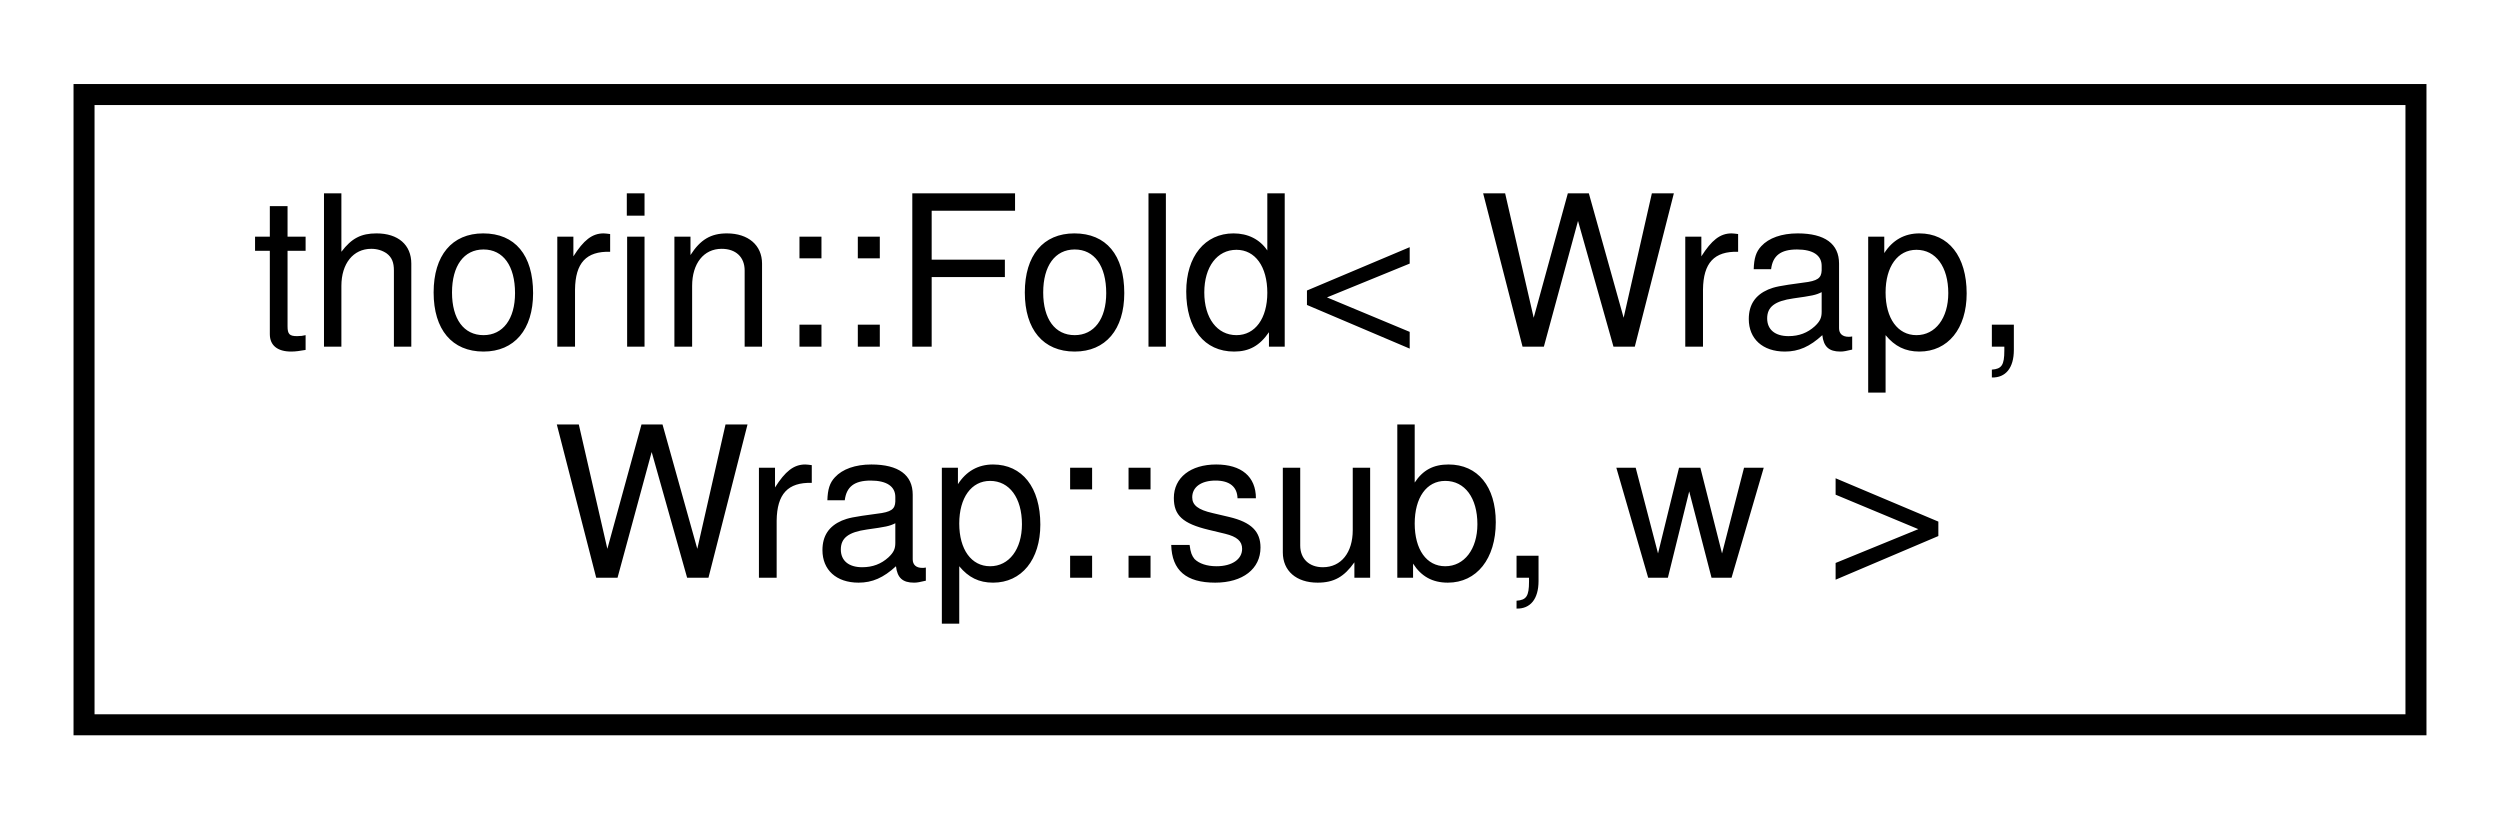
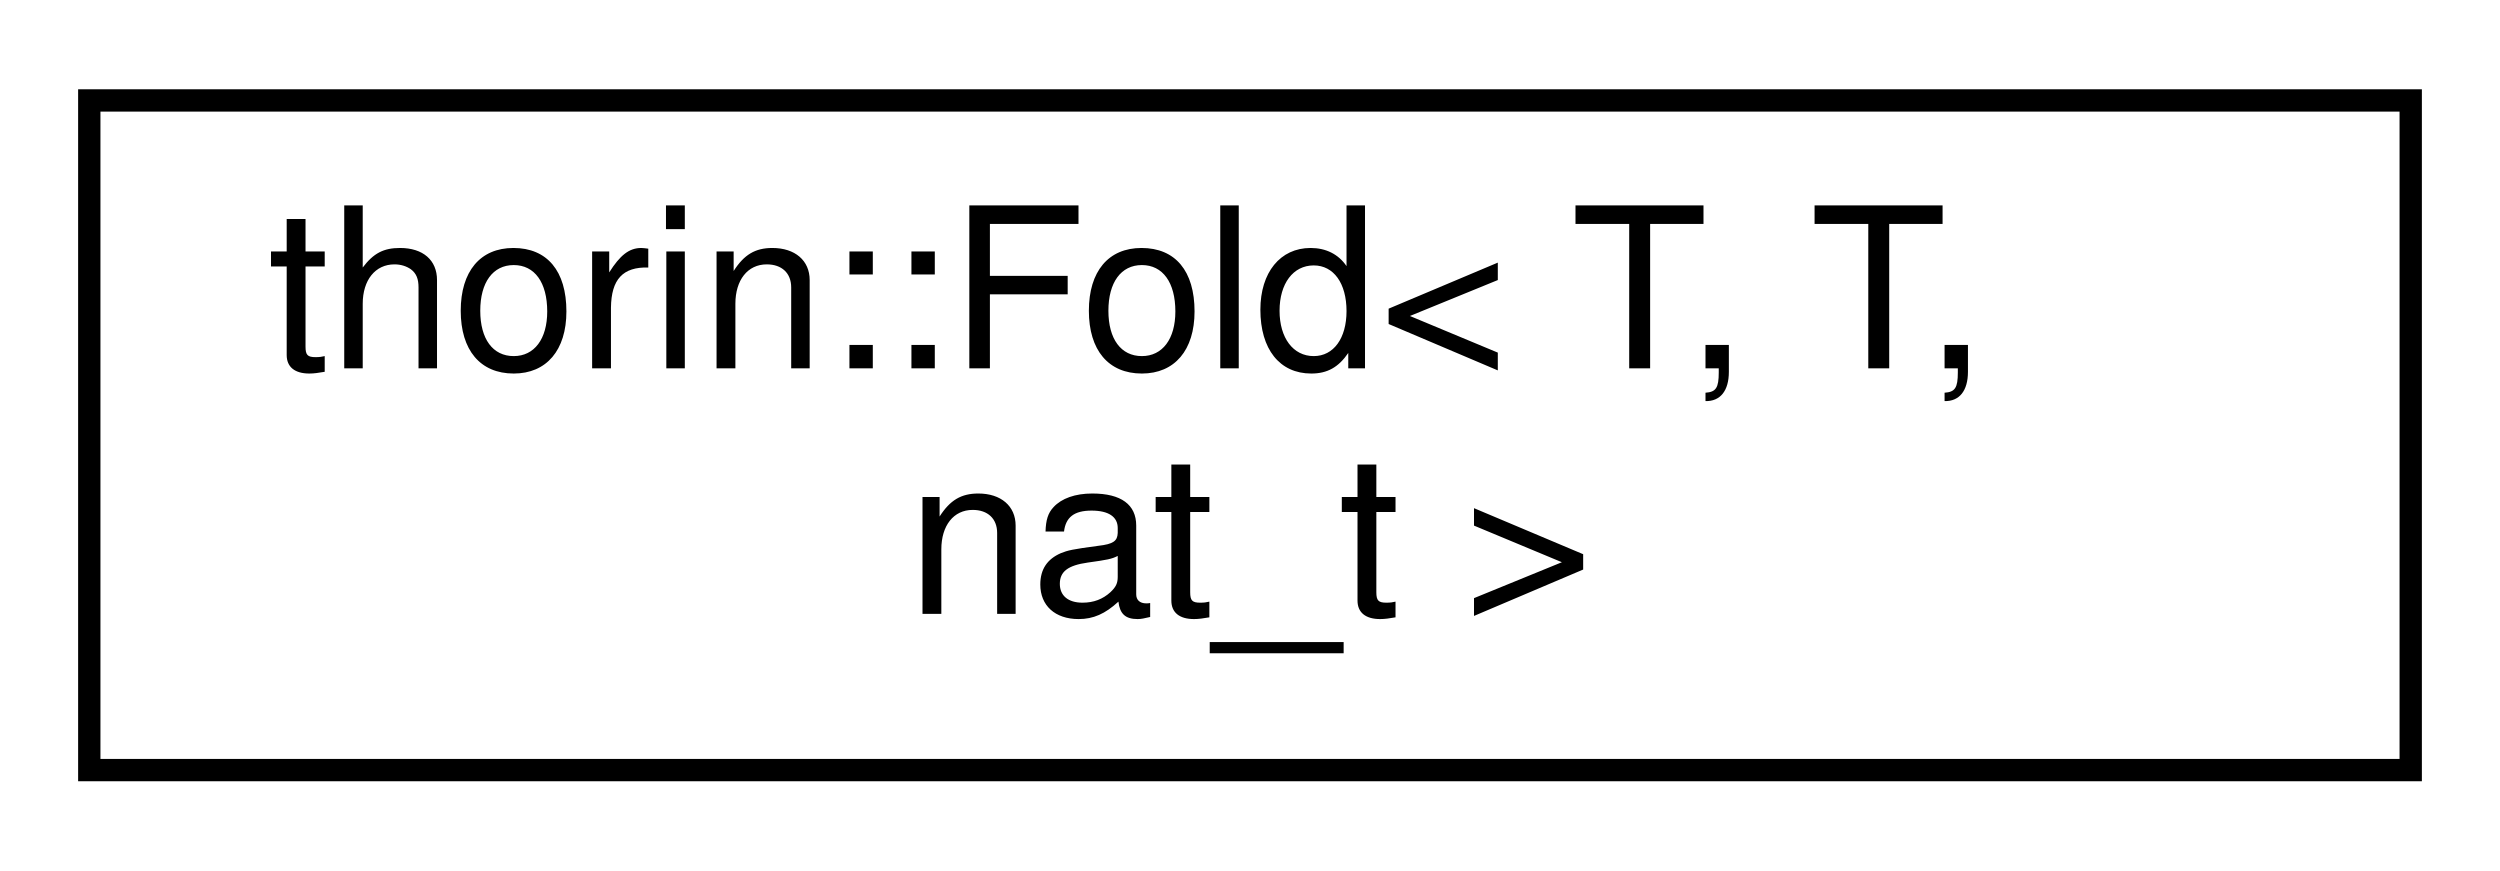
- <svg xmlns="http://www.w3.org/2000/svg" xmlns:xlink="http://www.w3.org/1999/xlink" width="119pt" height="39pt" viewBox="0.00 0.00 119.00 39.00">
+ <svg xmlns="http://www.w3.org/2000/svg" xmlns:xlink="http://www.w3.org/1999/xlink" width="112pt" height="39pt" viewBox="0.00 0.00 112.00 39.00">
  <g id="graph0" class="graph" transform="scale(1 1) rotate(0) translate(4 35)">
    <g id="node1" class="node">
      <g id="a_node1">
-         <a xlink:href="structthorin_1_1Fold_3_01Wrap_00_01Wrap_1_1sub_00_01w_01_4.html" target="_top" xlink:title=" ">
-           <polygon fill="none" stroke="black" points="0,-0.5 0,-30.5 111,-30.5 111,-0.5 0,-0.5" />
-           <text text-anchor="start" x="8" y="-18.5" font-family="Helvetica,sans-Serif" font-size="10.00">thorin::Fold&lt; Wrap,</text>
-           <text text-anchor="middle" x="55.5" y="-7.5" font-family="Helvetica,sans-Serif" font-size="10.00"> Wrap::sub, w &gt;</text>
+         <a xlink:href="namespacethorin.html#structthorin_1_1Fold" target="_top" xlink:title=" ">
+           <polygon fill="none" stroke="black" points="0,-0.5 0,-30.5 104,-30.5 104,-0.5 0,-0.5" />
+           <text text-anchor="start" x="8" y="-18.5" font-family="Helvetica,sans-Serif" font-size="10.00">thorin::Fold&lt; T, T,</text>
+           <text text-anchor="middle" x="52" y="-7.5" font-family="Helvetica,sans-Serif" font-size="10.00"> nat_t &gt;</text>
        </a>
      </g>
    </g>
  </g>
</svg>
